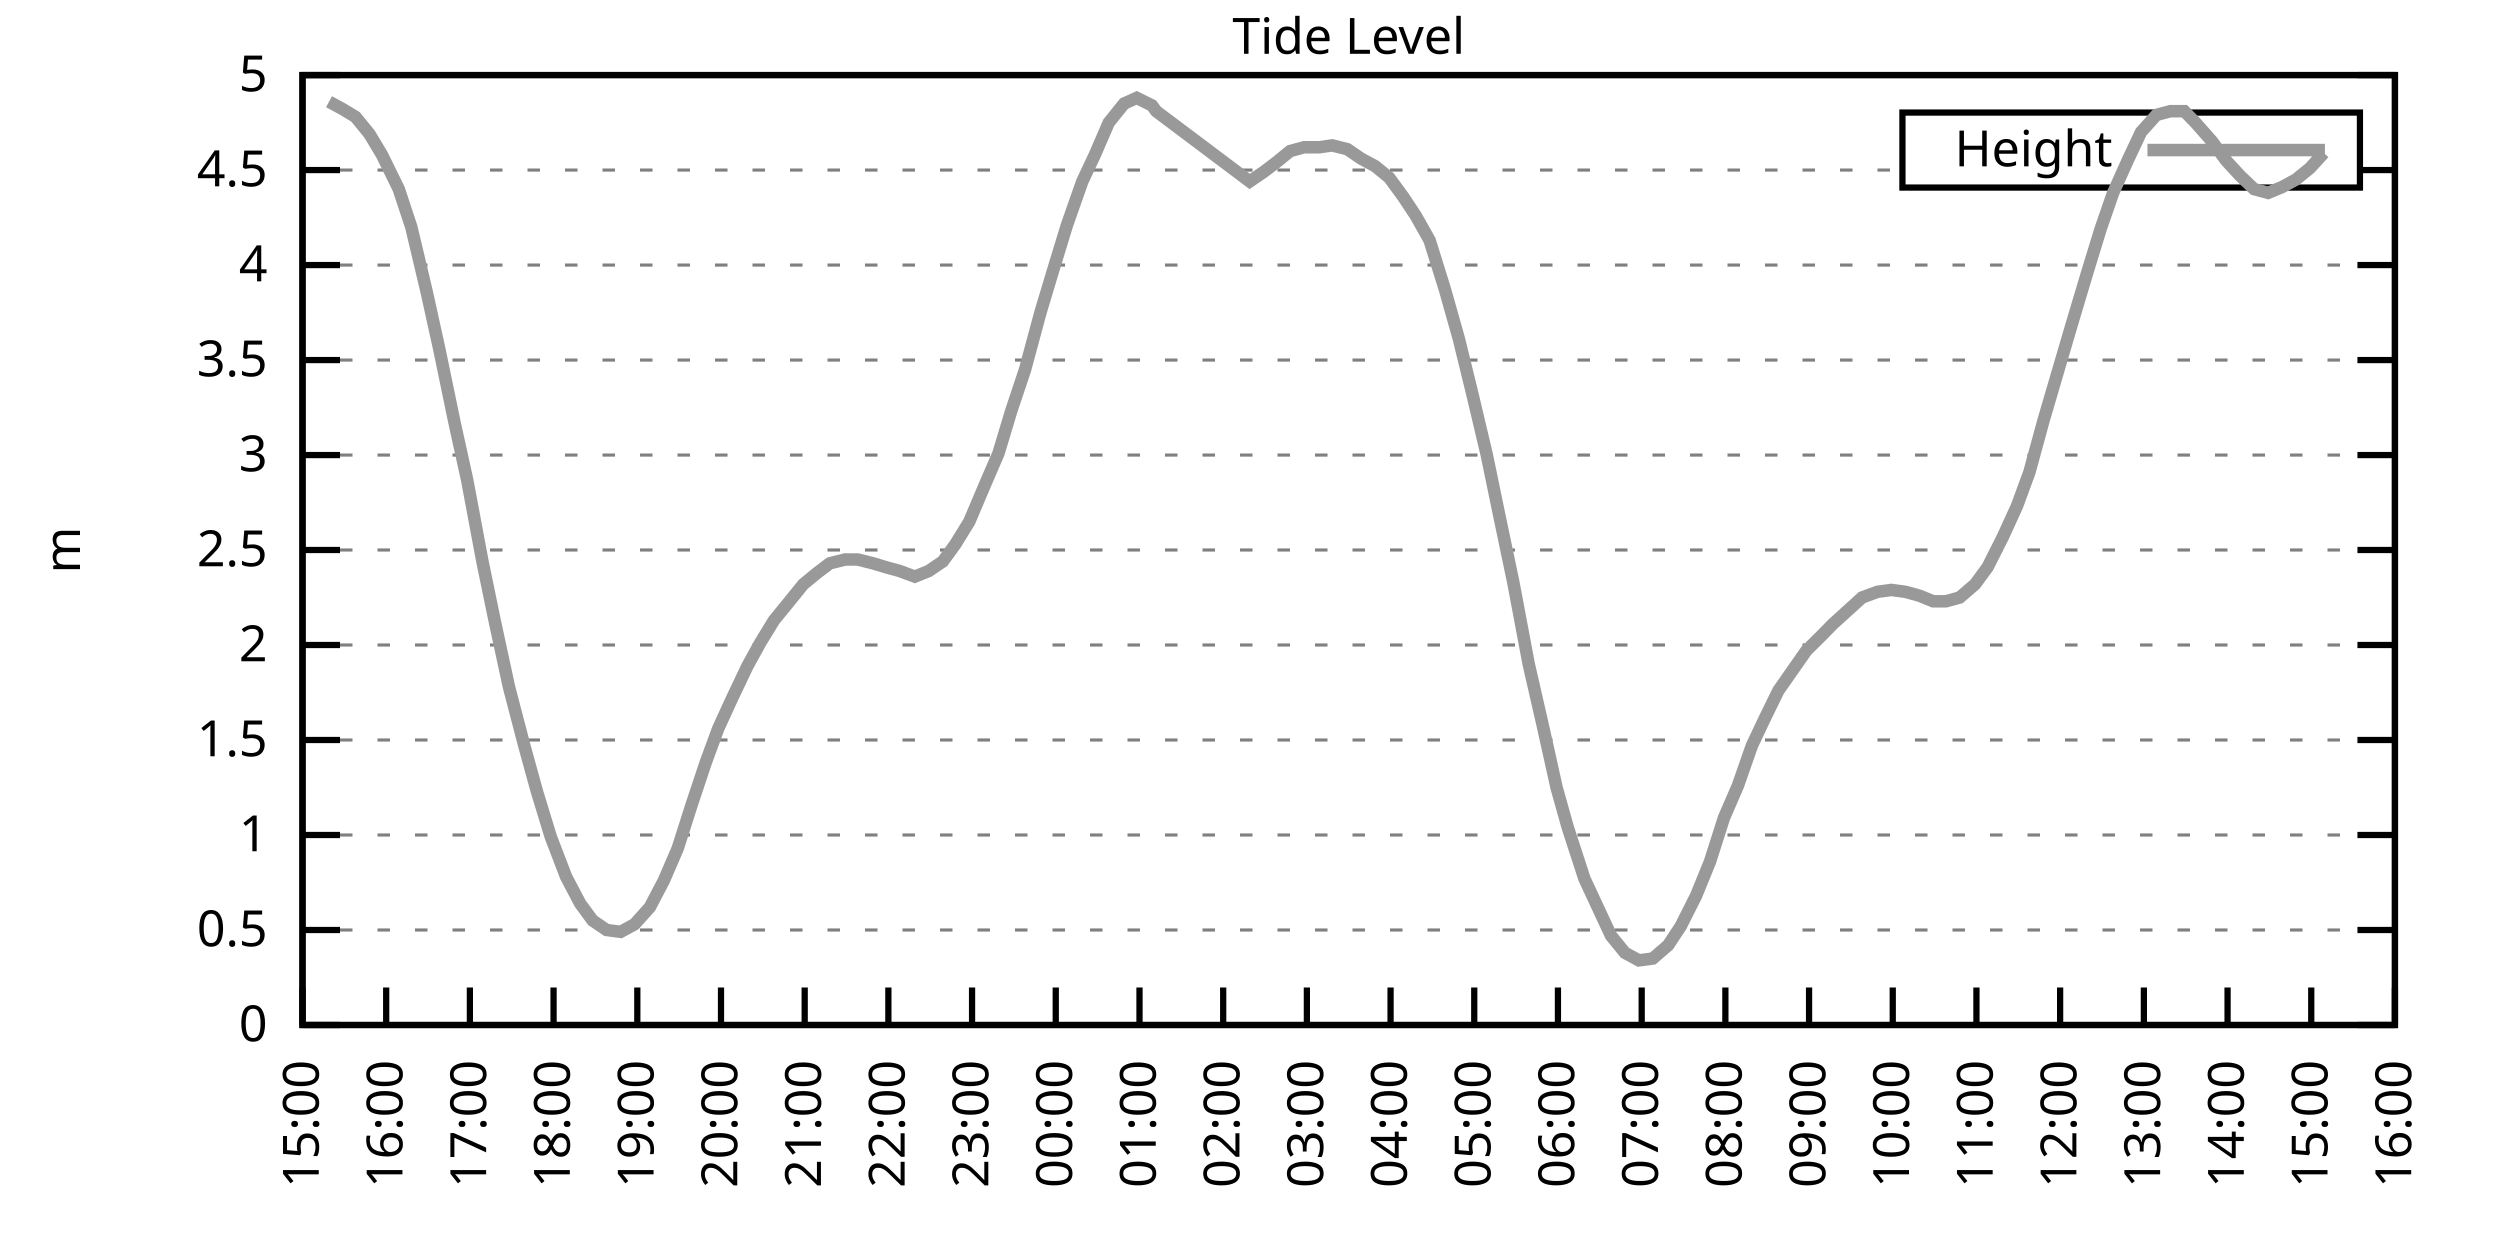
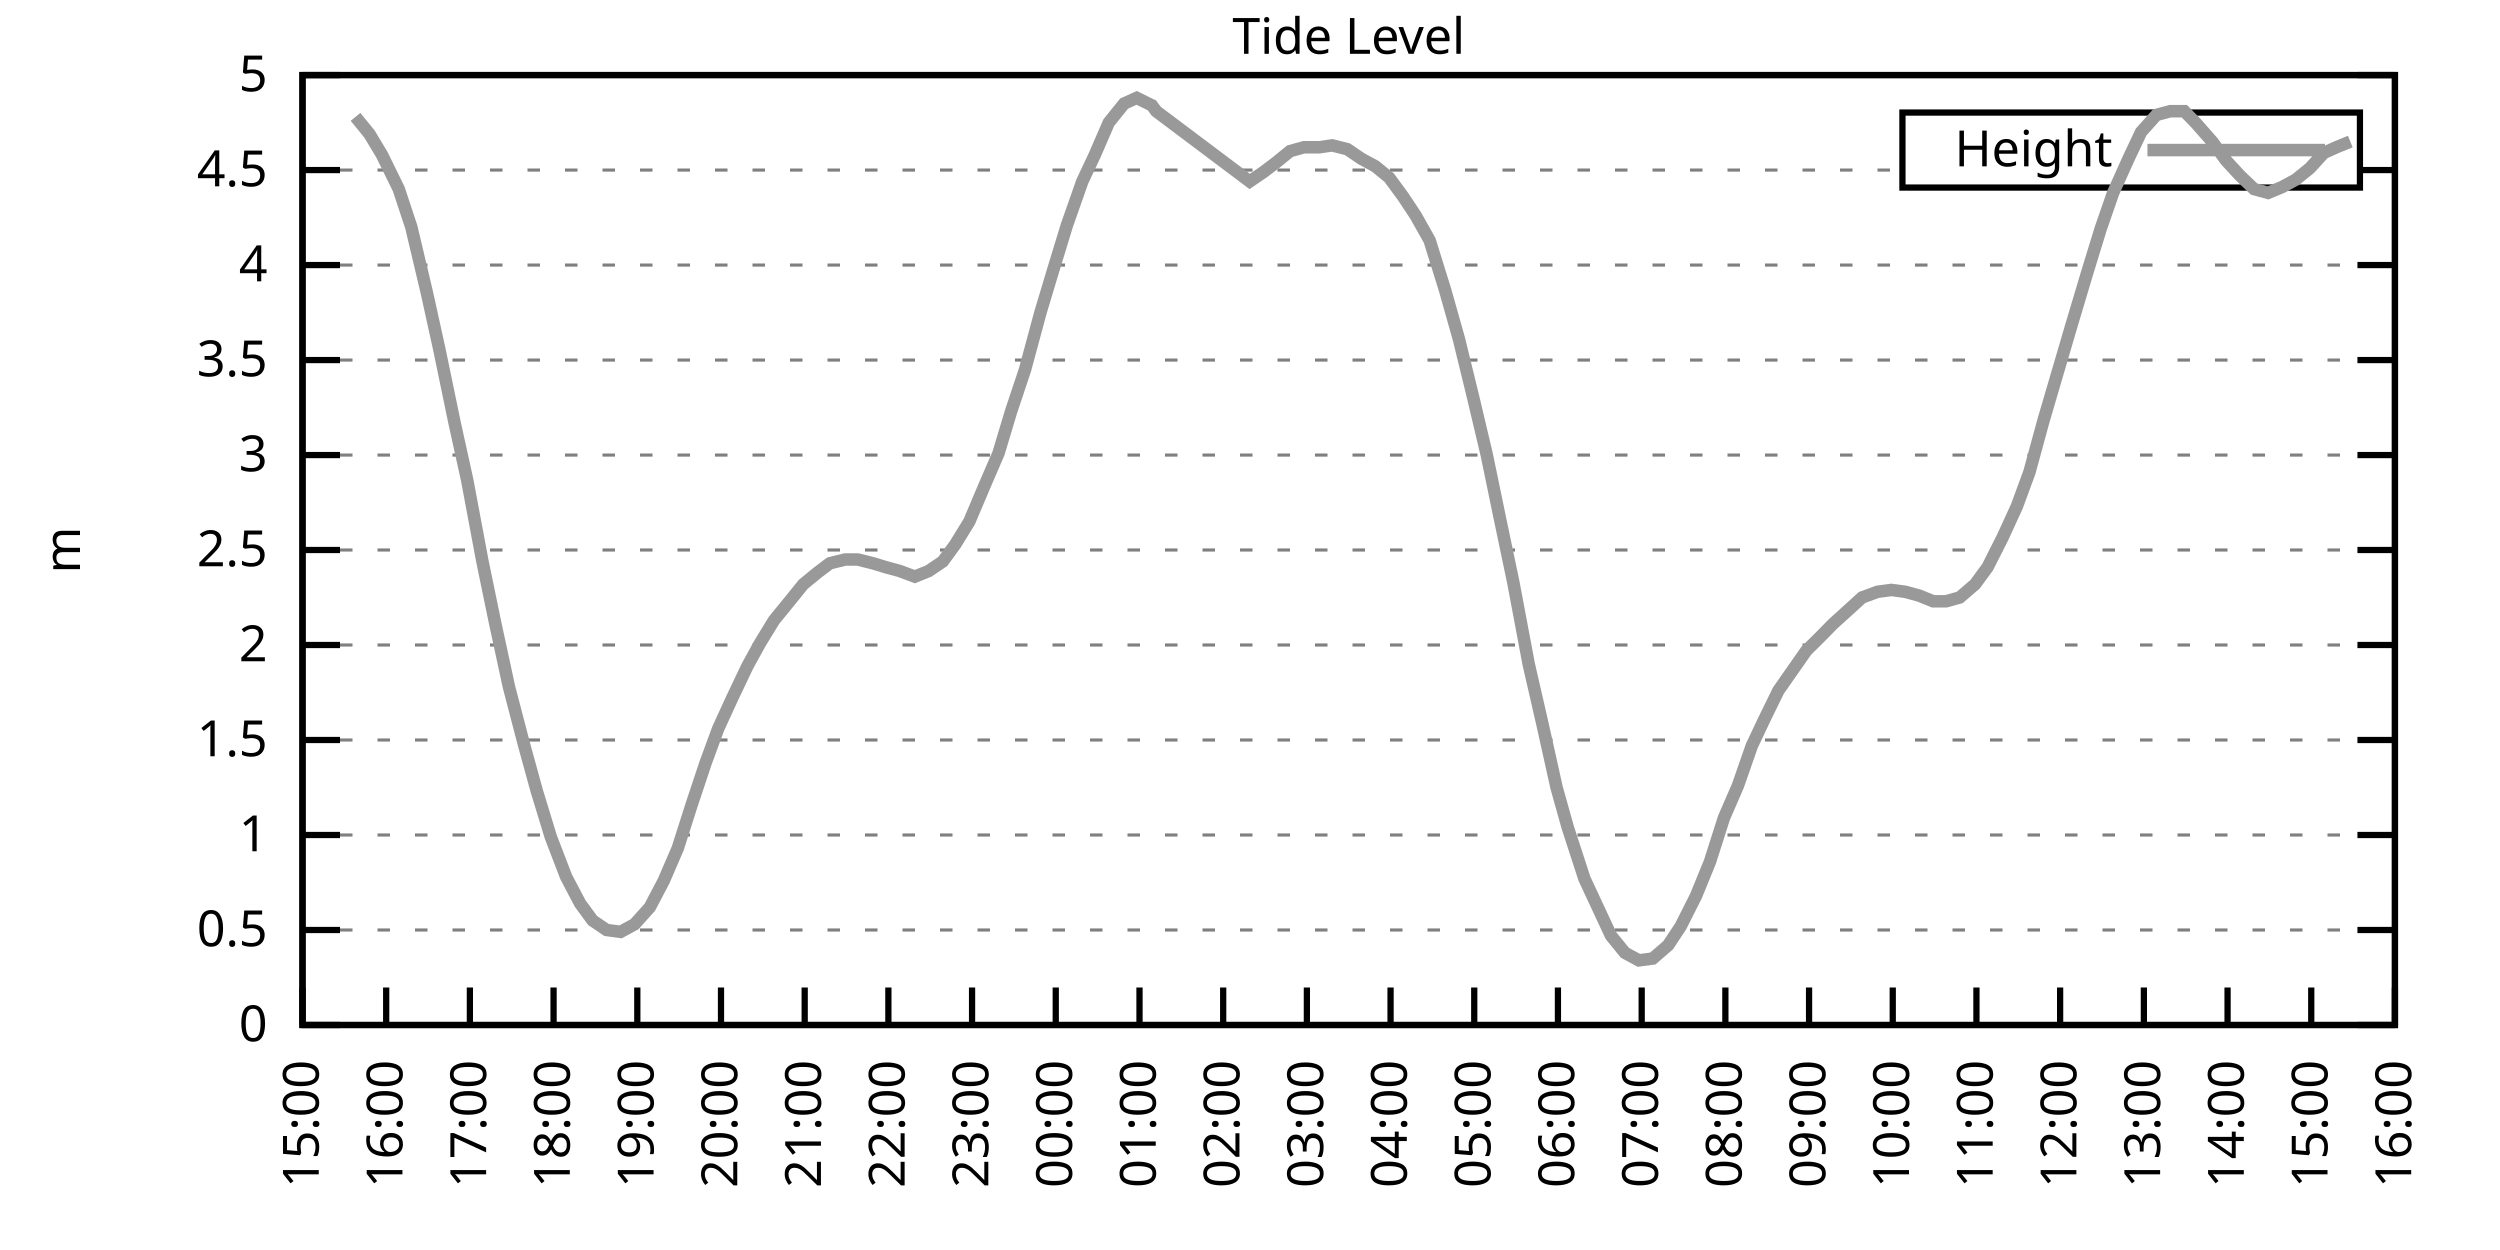
<svg xmlns="http://www.w3.org/2000/svg" xmlns:xlink="http://www.w3.org/1999/xlink" width="400" height="200" viewBox="0 0 400 200">
  <g id="gnuplot_canvas">
    <rect x="0" y="0" width="400" height="200" fill="none" />
    <defs>
      <circle id="gpDot" r="0.5" stroke-width="0.5" stroke="currentColor" />
      <path id="gpPt0" stroke-width="0.333" stroke="currentColor" d="M-1,0 h2 M0,-1 v2" />
      <path id="gpPt1" stroke-width="0.333" stroke="currentColor" d="M-1,-1 L1,1 M1,-1 L-1,1" />
      <path id="gpPt2" stroke-width="0.333" stroke="currentColor" d="M-1,0 L1,0 M0,-1 L0,1 M-1,-1 L1,1 M-1,1 L1,-1" />
      <rect id="gpPt3" stroke-width="0.333" stroke="currentColor" x="-1" y="-1" width="2" height="2" />
      <rect id="gpPt4" stroke-width="0.333" stroke="currentColor" fill="currentColor" x="-1" y="-1" width="2" height="2" />
      <circle id="gpPt5" stroke-width="0.333" stroke="currentColor" cx="0" cy="0" r="1" />
      <use xlink:href="#gpPt5" id="gpPt6" fill="currentColor" stroke="none" />
      <path id="gpPt7" stroke-width="0.333" stroke="currentColor" d="M0,-1.33 L-1.33,0.67 L1.33,0.67 z" />
      <use xlink:href="#gpPt7" id="gpPt8" fill="currentColor" stroke="none" />
      <use xlink:href="#gpPt7" id="gpPt9" stroke="currentColor" transform="rotate(180)" />
      <use xlink:href="#gpPt9" id="gpPt10" fill="currentColor" stroke="none" />
      <use xlink:href="#gpPt3" id="gpPt11" stroke="currentColor" transform="rotate(45)" />
      <use xlink:href="#gpPt11" id="gpPt12" fill="currentColor" stroke="none" />
      <path id="gpPt13" stroke-width="0.333" stroke="currentColor" d="M0,1.330 L1.265,0.411 L0.782,-1.067 L-0.782,-1.076 L-1.265,0.411 z" />
      <use xlink:href="#gpPt13" id="gpPt14" fill="currentColor" stroke="none" />
      <filter id="textbox" filterUnits="objectBoundingBox" x="0" y="0" height="1" width="1">
        <feFlood flood-color="white" flood-opacity="1" result="bgnd" />
        <feComposite in="SourceGraphic" in2="bgnd" operator="atop" />
      </filter>
      <filter id="greybox" filterUnits="objectBoundingBox" x="0" y="0" height="1" width="1">
        <feFlood flood-color="lightgrey" flood-opacity="1" result="grey" />
        <feComposite in="SourceGraphic" in2="grey" operator="atop" />
      </filter>
    </defs>
    <g fill="none" color="white" stroke="currentColor" stroke-width="1.00" stroke-linecap="butt" stroke-linejoin="miter">
</g>
    <g fill="none" color="black" stroke="currentColor" stroke-width="1.00" stroke-linecap="butt" stroke-linejoin="miter">
      <g stroke="none" shape-rendering="crispEdges">
        <polygon fill="rgb(255, 255, 255)" points="48.40,164.00 383.18,164.00 383.18,12.02 48.40,12.02 " />
      </g>
    </g>
    <g fill="none" color="black" stroke="currentColor" stroke-width="1.00" stroke-linecap="butt" stroke-linejoin="miter">
</g>
    <g fill="none" color="black" stroke="black" stroke-width="0.50" stroke-linecap="butt" stroke-linejoin="miter">
</g>
    <g fill="none" color="gray" stroke="currentColor" stroke-width="0.50" stroke-linecap="butt" stroke-linejoin="miter">
      <path stroke="gray" stroke-dasharray="2,4" class="gridline" d="M48.40,164.00 L383.19,164.00  " />
    </g>
    <g fill="none" color="gray" stroke="gray" stroke-width="1.00" stroke-linecap="butt" stroke-linejoin="miter">
</g>
    <g fill="none" color="black" stroke="currentColor" stroke-width="1.00" stroke-linecap="butt" stroke-linejoin="miter">
      <path stroke="black" d="M48.40,164.00 L54.40,164.00 M383.19,164.00 L377.19,164.00  " />
      <g transform="translate(42.80,166.60)" stroke="none" fill="black" font-family="Sans" font-size="8.00" text-anchor="end">
        <text>
          <tspan font-family="Sans"> 0</tspan>
        </text>
      </g>
    </g>
    <g fill="none" color="black" stroke="currentColor" stroke-width="1.00" stroke-linecap="butt" stroke-linejoin="miter">
</g>
    <g fill="none" color="black" stroke="black" stroke-width="0.50" stroke-linecap="butt" stroke-linejoin="miter">
</g>
    <g fill="none" color="gray" stroke="currentColor" stroke-width="0.50" stroke-linecap="butt" stroke-linejoin="miter">
      <path stroke="gray" stroke-dasharray="2,4" class="gridline" d="M48.40,148.80 L383.19,148.80  " />
    </g>
    <g fill="none" color="gray" stroke="gray" stroke-width="1.00" stroke-linecap="butt" stroke-linejoin="miter">
</g>
    <g fill="none" color="black" stroke="currentColor" stroke-width="1.00" stroke-linecap="butt" stroke-linejoin="miter">
      <path stroke="black" d="M48.40,148.80 L54.40,148.80 M383.19,148.80 L377.19,148.80  " />
      <g transform="translate(42.80,151.40)" stroke="none" fill="black" font-family="Sans" font-size="8.00" text-anchor="end">
        <text>
          <tspan font-family="Sans"> 0.5</tspan>
        </text>
      </g>
    </g>
    <g fill="none" color="black" stroke="currentColor" stroke-width="1.00" stroke-linecap="butt" stroke-linejoin="miter">
</g>
    <g fill="none" color="black" stroke="black" stroke-width="0.50" stroke-linecap="butt" stroke-linejoin="miter">
</g>
    <g fill="none" color="gray" stroke="currentColor" stroke-width="0.50" stroke-linecap="butt" stroke-linejoin="miter">
      <path stroke="gray" stroke-dasharray="2,4" class="gridline" d="M48.40,133.60 L383.19,133.60  " />
    </g>
    <g fill="none" color="gray" stroke="gray" stroke-width="1.00" stroke-linecap="butt" stroke-linejoin="miter">
</g>
    <g fill="none" color="black" stroke="currentColor" stroke-width="1.00" stroke-linecap="butt" stroke-linejoin="miter">
      <path stroke="black" d="M48.40,133.60 L54.40,133.60 M383.19,133.60 L377.19,133.60  " />
      <g transform="translate(42.80,136.20)" stroke="none" fill="black" font-family="Sans" font-size="8.00" text-anchor="end">
        <text>
          <tspan font-family="Sans"> 1</tspan>
        </text>
      </g>
    </g>
    <g fill="none" color="black" stroke="currentColor" stroke-width="1.00" stroke-linecap="butt" stroke-linejoin="miter">
</g>
    <g fill="none" color="black" stroke="black" stroke-width="0.50" stroke-linecap="butt" stroke-linejoin="miter">
</g>
    <g fill="none" color="gray" stroke="currentColor" stroke-width="0.50" stroke-linecap="butt" stroke-linejoin="miter">
      <path stroke="gray" stroke-dasharray="2,4" class="gridline" d="M48.40,118.40 L383.19,118.40  " />
    </g>
    <g fill="none" color="gray" stroke="gray" stroke-width="1.00" stroke-linecap="butt" stroke-linejoin="miter">
</g>
    <g fill="none" color="black" stroke="currentColor" stroke-width="1.00" stroke-linecap="butt" stroke-linejoin="miter">
      <path stroke="black" d="M48.40,118.40 L54.40,118.40 M383.19,118.40 L377.19,118.40  " />
      <g transform="translate(42.80,121.00)" stroke="none" fill="black" font-family="Sans" font-size="8.00" text-anchor="end">
        <text>
          <tspan font-family="Sans"> 1.5</tspan>
        </text>
      </g>
    </g>
    <g fill="none" color="black" stroke="currentColor" stroke-width="1.00" stroke-linecap="butt" stroke-linejoin="miter">
</g>
    <g fill="none" color="black" stroke="black" stroke-width="0.50" stroke-linecap="butt" stroke-linejoin="miter">
</g>
    <g fill="none" color="gray" stroke="currentColor" stroke-width="0.50" stroke-linecap="butt" stroke-linejoin="miter">
      <path stroke="gray" stroke-dasharray="2,4" class="gridline" d="M48.40,103.20 L383.19,103.20  " />
    </g>
    <g fill="none" color="gray" stroke="gray" stroke-width="1.00" stroke-linecap="butt" stroke-linejoin="miter">
</g>
    <g fill="none" color="black" stroke="currentColor" stroke-width="1.00" stroke-linecap="butt" stroke-linejoin="miter">
      <path stroke="black" d="M48.40,103.20 L54.40,103.20 M383.19,103.20 L377.19,103.20  " />
      <g transform="translate(42.80,105.80)" stroke="none" fill="black" font-family="Sans" font-size="8.00" text-anchor="end">
        <text>
          <tspan font-family="Sans"> 2</tspan>
        </text>
      </g>
    </g>
    <g fill="none" color="black" stroke="currentColor" stroke-width="1.00" stroke-linecap="butt" stroke-linejoin="miter">
</g>
    <g fill="none" color="black" stroke="black" stroke-width="0.50" stroke-linecap="butt" stroke-linejoin="miter">
</g>
    <g fill="none" color="gray" stroke="currentColor" stroke-width="0.50" stroke-linecap="butt" stroke-linejoin="miter">
      <path stroke="gray" stroke-dasharray="2,4" class="gridline" d="M48.40,88.00 L383.19,88.00  " />
    </g>
    <g fill="none" color="gray" stroke="gray" stroke-width="1.00" stroke-linecap="butt" stroke-linejoin="miter">
</g>
    <g fill="none" color="black" stroke="currentColor" stroke-width="1.00" stroke-linecap="butt" stroke-linejoin="miter">
      <path stroke="black" d="M48.40,88.00 L54.40,88.00 M383.19,88.00 L377.19,88.00  " />
      <g transform="translate(42.80,90.60)" stroke="none" fill="black" font-family="Sans" font-size="8.00" text-anchor="end">
        <text>
          <tspan font-family="Sans"> 2.5</tspan>
        </text>
      </g>
    </g>
    <g fill="none" color="black" stroke="currentColor" stroke-width="1.00" stroke-linecap="butt" stroke-linejoin="miter">
</g>
    <g fill="none" color="black" stroke="black" stroke-width="0.50" stroke-linecap="butt" stroke-linejoin="miter">
</g>
    <g fill="none" color="gray" stroke="currentColor" stroke-width="0.50" stroke-linecap="butt" stroke-linejoin="miter">
      <path stroke="gray" stroke-dasharray="2,4" class="gridline" d="M48.40,72.81 L383.19,72.81  " />
    </g>
    <g fill="none" color="gray" stroke="gray" stroke-width="1.00" stroke-linecap="butt" stroke-linejoin="miter">
</g>
    <g fill="none" color="black" stroke="currentColor" stroke-width="1.00" stroke-linecap="butt" stroke-linejoin="miter">
      <path stroke="black" d="M48.40,72.81 L54.40,72.81 M383.19,72.81 L377.19,72.81  " />
      <g transform="translate(42.80,75.41)" stroke="none" fill="black" font-family="Sans" font-size="8.00" text-anchor="end">
        <text>
          <tspan font-family="Sans"> 3</tspan>
        </text>
      </g>
    </g>
    <g fill="none" color="black" stroke="currentColor" stroke-width="1.00" stroke-linecap="butt" stroke-linejoin="miter">
</g>
    <g fill="none" color="black" stroke="black" stroke-width="0.50" stroke-linecap="butt" stroke-linejoin="miter">
</g>
    <g fill="none" color="gray" stroke="currentColor" stroke-width="0.50" stroke-linecap="butt" stroke-linejoin="miter">
      <path stroke="gray" stroke-dasharray="2,4" class="gridline" d="M48.40,57.61 L383.19,57.61  " />
    </g>
    <g fill="none" color="gray" stroke="gray" stroke-width="1.00" stroke-linecap="butt" stroke-linejoin="miter">
</g>
    <g fill="none" color="black" stroke="currentColor" stroke-width="1.00" stroke-linecap="butt" stroke-linejoin="miter">
      <path stroke="black" d="M48.40,57.61 L54.40,57.61 M383.19,57.61 L377.19,57.61  " />
      <g transform="translate(42.80,60.21)" stroke="none" fill="black" font-family="Sans" font-size="8.00" text-anchor="end">
        <text>
          <tspan font-family="Sans"> 3.5</tspan>
        </text>
      </g>
    </g>
    <g fill="none" color="black" stroke="currentColor" stroke-width="1.00" stroke-linecap="butt" stroke-linejoin="miter">
</g>
    <g fill="none" color="black" stroke="black" stroke-width="0.50" stroke-linecap="butt" stroke-linejoin="miter">
</g>
    <g fill="none" color="gray" stroke="currentColor" stroke-width="0.50" stroke-linecap="butt" stroke-linejoin="miter">
      <path stroke="gray" stroke-dasharray="2,4" class="gridline" d="M48.40,42.41 L383.19,42.41  " />
    </g>
    <g fill="none" color="gray" stroke="gray" stroke-width="1.00" stroke-linecap="butt" stroke-linejoin="miter">
</g>
    <g fill="none" color="black" stroke="currentColor" stroke-width="1.00" stroke-linecap="butt" stroke-linejoin="miter">
      <path stroke="black" d="M48.40,42.41 L54.40,42.41 M383.19,42.41 L377.19,42.41  " />
      <g transform="translate(42.80,45.01)" stroke="none" fill="black" font-family="Sans" font-size="8.00" text-anchor="end">
        <text>
          <tspan font-family="Sans"> 4</tspan>
        </text>
      </g>
    </g>
    <g fill="none" color="black" stroke="currentColor" stroke-width="1.00" stroke-linecap="butt" stroke-linejoin="miter">
</g>
    <g fill="none" color="black" stroke="black" stroke-width="0.50" stroke-linecap="butt" stroke-linejoin="miter">
</g>
    <g fill="none" color="gray" stroke="currentColor" stroke-width="0.50" stroke-linecap="butt" stroke-linejoin="miter">
      <path stroke="gray" stroke-dasharray="2,4" class="gridline" d="M48.40,27.21 L304.39,27.21 M377.59,27.21 L383.19,27.21  " />
    </g>
    <g fill="none" color="gray" stroke="gray" stroke-width="1.00" stroke-linecap="butt" stroke-linejoin="miter">
</g>
    <g fill="none" color="black" stroke="currentColor" stroke-width="1.00" stroke-linecap="butt" stroke-linejoin="miter">
      <path stroke="black" d="M48.40,27.21 L54.40,27.21 M383.19,27.21 L377.19,27.21  " />
      <g transform="translate(42.80,29.81)" stroke="none" fill="black" font-family="Sans" font-size="8.00" text-anchor="end">
        <text>
          <tspan font-family="Sans"> 4.5</tspan>
        </text>
      </g>
    </g>
    <g fill="none" color="black" stroke="currentColor" stroke-width="1.00" stroke-linecap="butt" stroke-linejoin="miter">
</g>
    <g fill="none" color="black" stroke="black" stroke-width="0.50" stroke-linecap="butt" stroke-linejoin="miter">
</g>
    <g fill="none" color="gray" stroke="currentColor" stroke-width="0.50" stroke-linecap="butt" stroke-linejoin="miter">
      <path stroke="gray" stroke-dasharray="2,4" class="gridline" d="M48.40,12.01 L383.19,12.01  " />
    </g>
    <g fill="none" color="gray" stroke="gray" stroke-width="1.00" stroke-linecap="butt" stroke-linejoin="miter">
</g>
    <g fill="none" color="black" stroke="currentColor" stroke-width="1.00" stroke-linecap="butt" stroke-linejoin="miter">
      <path stroke="black" d="M48.40,12.01 L54.40,12.01 M383.19,12.01 L377.19,12.01  " />
      <g transform="translate(42.80,14.61)" stroke="none" fill="black" font-family="Sans" font-size="8.00" text-anchor="end">
        <text>
          <tspan font-family="Sans"> 5</tspan>
        </text>
      </g>
    </g>
    <g fill="none" color="black" stroke="currentColor" stroke-width="1.00" stroke-linecap="butt" stroke-linejoin="miter">
      <path stroke="black" d="M48.40,164.00 L48.40,158.00  " />
      <g transform="translate(51.00,169.60) rotate(270.00)" stroke="none" fill="black" font-family="Sans" font-size="8.00" text-anchor="end">
        <text>
          <tspan font-family="Sans">15:00</tspan>
        </text>
      </g>
    </g>
    <g fill="none" color="black" stroke="currentColor" stroke-width="1.00" stroke-linecap="butt" stroke-linejoin="miter">
      <path stroke="black" d="M61.79,164.00 L61.79,158.00  " />
      <g transform="translate(64.39,169.60) rotate(270.00)" stroke="none" fill="black" font-family="Sans" font-size="8.00" text-anchor="end">
        <text>
          <tspan font-family="Sans">16:00</tspan>
        </text>
      </g>
    </g>
    <g fill="none" color="black" stroke="currentColor" stroke-width="1.00" stroke-linecap="butt" stroke-linejoin="miter">
      <path stroke="black" d="M75.18,164.00 L75.18,158.00  " />
      <g transform="translate(77.78,169.60) rotate(270.00)" stroke="none" fill="black" font-family="Sans" font-size="8.00" text-anchor="end">
        <text>
          <tspan font-family="Sans">17:00</tspan>
        </text>
      </g>
    </g>
    <g fill="none" color="black" stroke="currentColor" stroke-width="1.00" stroke-linecap="butt" stroke-linejoin="miter">
      <path stroke="black" d="M88.57,164.00 L88.57,158.00  " />
      <g transform="translate(91.17,169.60) rotate(270.00)" stroke="none" fill="black" font-family="Sans" font-size="8.00" text-anchor="end">
        <text>
          <tspan font-family="Sans">18:00</tspan>
        </text>
      </g>
    </g>
    <g fill="none" color="black" stroke="currentColor" stroke-width="1.00" stroke-linecap="butt" stroke-linejoin="miter">
      <path stroke="black" d="M101.97,164.00 L101.97,158.00  " />
      <g transform="translate(104.57,169.60) rotate(270.00)" stroke="none" fill="black" font-family="Sans" font-size="8.00" text-anchor="end">
        <text>
          <tspan font-family="Sans">19:00</tspan>
        </text>
      </g>
    </g>
    <g fill="none" color="black" stroke="currentColor" stroke-width="1.00" stroke-linecap="butt" stroke-linejoin="miter">
      <path stroke="black" d="M115.36,164.00 L115.36,158.00  " />
      <g transform="translate(117.96,169.60) rotate(270.00)" stroke="none" fill="black" font-family="Sans" font-size="8.00" text-anchor="end">
        <text>
          <tspan font-family="Sans">20:00</tspan>
        </text>
      </g>
    </g>
    <g fill="none" color="black" stroke="currentColor" stroke-width="1.00" stroke-linecap="butt" stroke-linejoin="miter">
      <path stroke="black" d="M128.75,164.00 L128.75,158.00  " />
      <g transform="translate(131.35,169.60) rotate(270.00)" stroke="none" fill="black" font-family="Sans" font-size="8.00" text-anchor="end">
        <text>
          <tspan font-family="Sans">21:00</tspan>
        </text>
      </g>
    </g>
    <g fill="none" color="black" stroke="currentColor" stroke-width="1.00" stroke-linecap="butt" stroke-linejoin="miter">
      <path stroke="black" d="M142.14,164.00 L142.14,158.00  " />
      <g transform="translate(144.74,169.60) rotate(270.00)" stroke="none" fill="black" font-family="Sans" font-size="8.00" text-anchor="end">
        <text>
          <tspan font-family="Sans">22:00</tspan>
        </text>
      </g>
    </g>
    <g fill="none" color="black" stroke="currentColor" stroke-width="1.00" stroke-linecap="butt" stroke-linejoin="miter">
      <path stroke="black" d="M155.53,164.00 L155.53,158.00  " />
      <g transform="translate(158.13,169.60) rotate(270.00)" stroke="none" fill="black" font-family="Sans" font-size="8.00" text-anchor="end">
        <text>
          <tspan font-family="Sans">23:00</tspan>
        </text>
      </g>
    </g>
    <g fill="none" color="black" stroke="currentColor" stroke-width="1.00" stroke-linecap="butt" stroke-linejoin="miter">
      <path stroke="black" d="M168.92,164.00 L168.92,158.00  " />
      <g transform="translate(171.52,169.60) rotate(270.00)" stroke="none" fill="black" font-family="Sans" font-size="8.00" text-anchor="end">
        <text>
          <tspan font-family="Sans">00:00</tspan>
        </text>
      </g>
    </g>
    <g fill="none" color="black" stroke="currentColor" stroke-width="1.00" stroke-linecap="butt" stroke-linejoin="miter">
      <path stroke="black" d="M182.32,164.00 L182.32,158.00  " />
      <g transform="translate(184.92,169.60) rotate(270.00)" stroke="none" fill="black" font-family="Sans" font-size="8.00" text-anchor="end">
        <text>
          <tspan font-family="Sans">01:00</tspan>
        </text>
      </g>
    </g>
    <g fill="none" color="black" stroke="currentColor" stroke-width="1.00" stroke-linecap="butt" stroke-linejoin="miter">
      <path stroke="black" d="M195.71,164.00 L195.71,158.00  " />
      <g transform="translate(198.31,169.60) rotate(270.00)" stroke="none" fill="black" font-family="Sans" font-size="8.00" text-anchor="end">
        <text>
          <tspan font-family="Sans">02:00</tspan>
        </text>
      </g>
    </g>
    <g fill="none" color="black" stroke="currentColor" stroke-width="1.00" stroke-linecap="butt" stroke-linejoin="miter">
      <path stroke="black" d="M209.10,164.00 L209.10,158.00  " />
      <g transform="translate(211.70,169.60) rotate(270.00)" stroke="none" fill="black" font-family="Sans" font-size="8.00" text-anchor="end">
        <text>
          <tspan font-family="Sans">03:00</tspan>
        </text>
      </g>
    </g>
    <g fill="none" color="black" stroke="currentColor" stroke-width="1.00" stroke-linecap="butt" stroke-linejoin="miter">
      <path stroke="black" d="M222.49,164.00 L222.49,158.00  " />
      <g transform="translate(225.09,169.60) rotate(270.00)" stroke="none" fill="black" font-family="Sans" font-size="8.00" text-anchor="end">
        <text>
          <tspan font-family="Sans">04:00</tspan>
        </text>
      </g>
    </g>
    <g fill="none" color="black" stroke="currentColor" stroke-width="1.00" stroke-linecap="butt" stroke-linejoin="miter">
      <path stroke="black" d="M235.88,164.00 L235.88,158.00  " />
      <g transform="translate(238.48,169.60) rotate(270.00)" stroke="none" fill="black" font-family="Sans" font-size="8.00" text-anchor="end">
        <text>
          <tspan font-family="Sans">05:00</tspan>
        </text>
      </g>
    </g>
    <g fill="none" color="black" stroke="currentColor" stroke-width="1.00" stroke-linecap="butt" stroke-linejoin="miter">
      <path stroke="black" d="M249.27,164.00 L249.27,158.00  " />
      <g transform="translate(251.87,169.60) rotate(270.00)" stroke="none" fill="black" font-family="Sans" font-size="8.00" text-anchor="end">
        <text>
          <tspan font-family="Sans">06:00</tspan>
        </text>
      </g>
    </g>
    <g fill="none" color="black" stroke="currentColor" stroke-width="1.00" stroke-linecap="butt" stroke-linejoin="miter">
      <path stroke="black" d="M262.67,164.00 L262.67,158.00  " />
      <g transform="translate(265.27,169.60) rotate(270.00)" stroke="none" fill="black" font-family="Sans" font-size="8.00" text-anchor="end">
        <text>
          <tspan font-family="Sans">07:00</tspan>
        </text>
      </g>
    </g>
    <g fill="none" color="black" stroke="currentColor" stroke-width="1.00" stroke-linecap="butt" stroke-linejoin="miter">
      <path stroke="black" d="M276.06,164.00 L276.06,158.00  " />
      <g transform="translate(278.66,169.60) rotate(270.00)" stroke="none" fill="black" font-family="Sans" font-size="8.00" text-anchor="end">
        <text>
          <tspan font-family="Sans">08:00</tspan>
        </text>
      </g>
    </g>
    <g fill="none" color="black" stroke="currentColor" stroke-width="1.00" stroke-linecap="butt" stroke-linejoin="miter">
      <path stroke="black" d="M289.45,164.00 L289.45,158.00  " />
      <g transform="translate(292.05,169.60) rotate(270.00)" stroke="none" fill="black" font-family="Sans" font-size="8.00" text-anchor="end">
        <text>
          <tspan font-family="Sans">09:00</tspan>
        </text>
      </g>
    </g>
    <g fill="none" color="black" stroke="currentColor" stroke-width="1.00" stroke-linecap="butt" stroke-linejoin="miter">
      <path stroke="black" d="M302.84,164.00 L302.84,158.00  " />
      <g transform="translate(305.44,169.60) rotate(270.00)" stroke="none" fill="black" font-family="Sans" font-size="8.00" text-anchor="end">
        <text>
          <tspan font-family="Sans">10:00</tspan>
        </text>
      </g>
    </g>
    <g fill="none" color="black" stroke="currentColor" stroke-width="1.00" stroke-linecap="butt" stroke-linejoin="miter">
      <path stroke="black" d="M316.23,164.00 L316.23,158.00  " />
      <g transform="translate(318.83,169.60) rotate(270.00)" stroke="none" fill="black" font-family="Sans" font-size="8.00" text-anchor="end">
        <text>
          <tspan font-family="Sans">11:00</tspan>
        </text>
      </g>
    </g>
    <g fill="none" color="black" stroke="currentColor" stroke-width="1.00" stroke-linecap="butt" stroke-linejoin="miter">
      <path stroke="black" d="M329.62,164.00 L329.62,158.00  " />
      <g transform="translate(332.22,169.60) rotate(270.00)" stroke="none" fill="black" font-family="Sans" font-size="8.00" text-anchor="end">
        <text>
          <tspan font-family="Sans">12:00</tspan>
        </text>
      </g>
    </g>
    <g fill="none" color="black" stroke="currentColor" stroke-width="1.00" stroke-linecap="butt" stroke-linejoin="miter">
      <path stroke="black" d="M343.02,164.00 L343.02,158.00  " />
      <g transform="translate(345.62,169.60) rotate(270.00)" stroke="none" fill="black" font-family="Sans" font-size="8.00" text-anchor="end">
        <text>
          <tspan font-family="Sans">13:00</tspan>
        </text>
      </g>
    </g>
    <g fill="none" color="black" stroke="currentColor" stroke-width="1.00" stroke-linecap="butt" stroke-linejoin="miter">
      <path stroke="black" d="M356.41,164.00 L356.41,158.00  " />
      <g transform="translate(359.01,169.60) rotate(270.00)" stroke="none" fill="black" font-family="Sans" font-size="8.00" text-anchor="end">
        <text>
          <tspan font-family="Sans">14:00</tspan>
        </text>
      </g>
    </g>
    <g fill="none" color="black" stroke="currentColor" stroke-width="1.00" stroke-linecap="butt" stroke-linejoin="miter">
      <path stroke="black" d="M369.80,164.00 L369.80,158.00  " />
      <g transform="translate(372.40,169.60) rotate(270.00)" stroke="none" fill="black" font-family="Sans" font-size="8.00" text-anchor="end">
        <text>
          <tspan font-family="Sans">15:00</tspan>
        </text>
      </g>
    </g>
    <g fill="none" color="black" stroke="currentColor" stroke-width="1.00" stroke-linecap="butt" stroke-linejoin="miter">
      <path stroke="black" d="M383.19,164.00 L383.19,158.00  " />
      <g transform="translate(385.79,169.60) rotate(270.00)" stroke="none" fill="black" font-family="Sans" font-size="8.00" text-anchor="end">
        <text>
          <tspan font-family="Sans">16:00</tspan>
        </text>
      </g>
    </g>
    <g fill="none" color="black" stroke="currentColor" stroke-width="1.00" stroke-linecap="butt" stroke-linejoin="miter">
</g>
    <g fill="none" color="black" stroke="currentColor" stroke-width="1.00" stroke-linecap="butt" stroke-linejoin="miter">
      <path stroke="black" d="M48.40,12.01 L48.40,164.00 L383.19,164.00 L383.19,12.01 L48.40,12.01 Z  " />
    </g>
    <g fill="none" color="black" stroke="currentColor" stroke-width="1.00" stroke-linecap="butt" stroke-linejoin="miter">
</g>
    <g fill="none" color="black" stroke="currentColor" stroke-width="1.00" stroke-linecap="butt" stroke-linejoin="miter">
      <path stroke="black" d="M304.39,30.01 L304.39,18.01 L377.59,18.01 L377.59,30.01 L304.39,30.01 Z  " />
    </g>
    <g id="Tide_level_plot_1">
      <g fill="none" color="white" stroke="black" stroke-width="2.00" stroke-linecap="butt" stroke-linejoin="miter">
</g>
      <g fill="none" color="black" stroke="currentColor" stroke-width="2.00" stroke-linecap="butt" stroke-linejoin="miter">
        <g transform="translate(337.99,26.61)" stroke="none" fill="black" font-family="Sans" font-size="8.00" text-anchor="end">
          <text>
            <tspan font-family="Sans">Height</tspan>
          </text>
        </g>
      </g>
      <g fill="none" color="black" stroke="currentColor" stroke-width="2.00" stroke-linecap="butt" stroke-linejoin="miter">
-         <path stroke="rgb(153, 153, 153)" d="M343.59,24.01 L371.99,24.01 M52.64,16.27 L54.87,17.48 L56.88,18.70 L59.11,21.43 L61.12,24.78 L63.80,30.25   L65.81,36.33 L68.26,46.66 L70.27,55.78 L72.73,67.64 L74.74,76.76 L77.19,89.83 L79.20,99.56 L81.43,109.89   L83.89,119.31 L85.90,126.61 L88.13,133.91 L90.58,140.29 L92.82,144.55 L94.82,147.28 L97.06,148.80 L99.29,149.10   L101.52,147.89 L103.98,145.15 L106.21,140.90 L108.44,135.73 L110.67,128.74 L112.90,122.05 L114.91,116.58 L117.14,111.72   L119.60,106.55 L121.61,102.90 L123.84,99.25 L126.07,96.52 L128.53,93.48 L130.76,91.65 L132.77,90.13 L135.22,89.52   L137.23,89.52 L139.69,90.13 L141.69,90.74 L143.93,91.35 L146.38,92.26 L148.61,91.35 L150.85,89.83 L152.85,87.09   L155.09,83.45 L157.54,77.67 L159.77,72.50 L161.78,65.81 L164.01,59.13 L166.47,50.01 L168.48,43.32 L170.71,36.02   L173.17,29.03 L175.17,24.78 L177.41,19.61 L179.86,16.57 L181.87,15.66 L184.32,16.87 L184.99,17.79 L199.95,29.03   L202.18,27.51 L204.19,25.99 L206.42,24.17 L208.65,23.56 L211.11,23.56 L213.12,23.26 L215.57,23.87 L217.80,25.39   L220.04,26.60 L222.27,28.42 L224.50,31.46 L226.51,34.50 L228.74,38.46 L231.20,46.36 L233.43,54.26 L235.66,63.38   L237.89,72.81 L239.90,82.53 L242.13,93.17 L244.59,106.24 L246.82,115.97 L249.05,126.00 L250.84,132.39 L253.51,140.59   L257.76,149.71 L259.99,152.45 L262.22,153.66 L264.45,153.36 L266.91,151.23 L268.92,148.19 L271.37,143.33 L273.60,137.86   L275.83,130.87 L278.07,125.70 L280.30,119.31 L282.31,115.06 L284.54,110.50 L289.00,104.12 L291.46,101.68 L293.24,99.86   L295.92,97.43 L297.93,95.60 L300.39,94.69 L302.62,94.39 L304.85,94.69 L307.08,95.30 L309.31,96.21 L311.32,96.21   L313.55,95.60 L316.01,93.48 L318.02,90.74 L320.47,85.88 L322.70,81.01 L324.71,75.54 L326.95,67.33 L329.18,59.73   L331.41,52.14 L333.86,43.93 L336.10,36.63 L338.10,30.86 L340.56,25.39 L342.57,21.13 L345.02,18.39 L347.26,17.79   L349.49,17.79 L351.27,19.61 L353.95,22.65 L356.18,25.69 L358.42,28.12 L360.65,30.25 L362.88,30.86 L365.11,29.94   L367.34,28.73 L369.58,26.91 L371.81,24.47  " />
+         <path stroke="rgb(153, 153, 153)" d="M343.59,24.01 L371.99,24.01 M56.88,18.70 L59.11,21.43 L61.12,24.78 L63.80,30.25 L65.81,36.33 L68.26,46.66   L70.27,55.78 L72.73,67.64 L74.74,76.76 L77.19,89.83 L79.20,99.56 L81.43,109.89 L83.89,119.31 L85.90,126.61   L88.13,133.91 L90.58,140.29 L92.82,144.55 L94.82,147.28 L97.06,148.80 L99.29,149.10 L101.52,147.89 L103.98,145.15   L106.21,140.90 L108.44,135.73 L110.67,128.74 L112.90,122.05 L114.91,116.58 L117.14,111.72 L119.60,106.55 L121.61,102.90   L123.84,99.25 L126.07,96.52 L128.53,93.48 L130.76,91.65 L132.77,90.13 L135.22,89.52 L137.23,89.52 L139.69,90.13   L141.69,90.74 L143.93,91.35 L146.38,92.26 L148.61,91.35 L150.85,89.83 L152.85,87.09 L155.09,83.45 L157.54,77.67   L159.77,72.50 L161.78,65.81 L164.01,59.13 L166.47,50.01 L168.48,43.32 L170.71,36.02 L173.17,29.03 L175.17,24.78   L177.41,19.61 L179.86,16.57 L181.87,15.66 L184.32,16.87 L184.99,17.79 L199.95,29.03 L202.18,27.51 L204.19,25.99   L206.42,24.17 L208.65,23.56 L211.11,23.56 L213.12,23.26 L215.57,23.87 L217.80,25.39 L220.04,26.60 L222.27,28.42   L224.50,31.46 L226.51,34.50 L228.74,38.46 L231.20,46.36 L233.43,54.26 L235.66,63.38 L237.89,72.81 L239.90,82.53   L242.13,93.17 L244.59,106.24 L246.82,115.97 L249.05,126.00 L250.84,132.39 L253.51,140.59 L257.76,149.71 L259.99,152.45   L262.22,153.66 L264.45,153.36 L266.91,151.23 L268.92,148.19 L271.37,143.33 L273.60,137.86 L275.83,130.87 L278.07,125.70   L280.30,119.31 L282.31,115.06 L284.54,110.50 L289.00,104.12 L291.46,101.68 L293.24,99.86 L295.92,97.43 L297.93,95.60   L300.39,94.69 L302.62,94.39 L304.85,94.69 L307.08,95.30 L309.31,96.21 L311.32,96.21 L313.55,95.60 L316.01,93.48   L318.02,90.74 L320.47,85.88 L322.70,81.01 L324.71,75.54 L326.95,67.33 L329.18,59.73 L331.41,52.14 L333.86,43.93   L336.10,36.63 L338.10,30.86 L340.56,25.39 L342.57,21.13 L345.02,18.39 L347.26,17.79 L349.49,17.79 L351.27,19.61   L353.95,22.65 L356.18,25.69 L358.42,28.12 L360.65,30.25 L362.88,30.86 L365.11,29.94 L367.34,28.73 L369.58,26.91   L371.81,24.47 L373.82,23.56 L376.05,22.65  " />
      </g>
    </g>
    <g fill="none" color="black" stroke="currentColor" stroke-width="2.00" stroke-linecap="butt" stroke-linejoin="miter">
</g>
    <g fill="none" color="black" stroke="black" stroke-width="1.00" stroke-linecap="butt" stroke-linejoin="miter">
</g>
    <g fill="none" color="black" stroke="currentColor" stroke-width="1.00" stroke-linecap="butt" stroke-linejoin="miter">
      <path stroke="black" d="M48.40,12.01 L48.40,164.00 L383.19,164.00 L383.19,12.01 L48.40,12.01 Z  " />
      <g transform="translate(12.80,88.01) rotate(270.00)" stroke="none" fill="black" font-family="Sans" font-size="8.00" text-anchor="middle">
        <text>
          <tspan font-family="Sans">m</tspan>
        </text>
      </g>
    </g>
    <g fill="none" color="black" stroke="currentColor" stroke-width="1.00" stroke-linecap="butt" stroke-linejoin="miter">
</g>
    <g fill="none" color="black" stroke="currentColor" stroke-width="1.00" stroke-linecap="butt" stroke-linejoin="miter">
      <g transform="translate(215.79,8.61)" stroke="none" fill="black" font-family="Sans" font-size="8.00" text-anchor="middle">
        <text>
          <tspan font-family="Sans">Tide Level</tspan>
        </text>
      </g>
    </g>
    <g fill="none" color="black" stroke="currentColor" stroke-width="1.00" stroke-linecap="butt" stroke-linejoin="miter">
</g>
  </g>
</svg>
